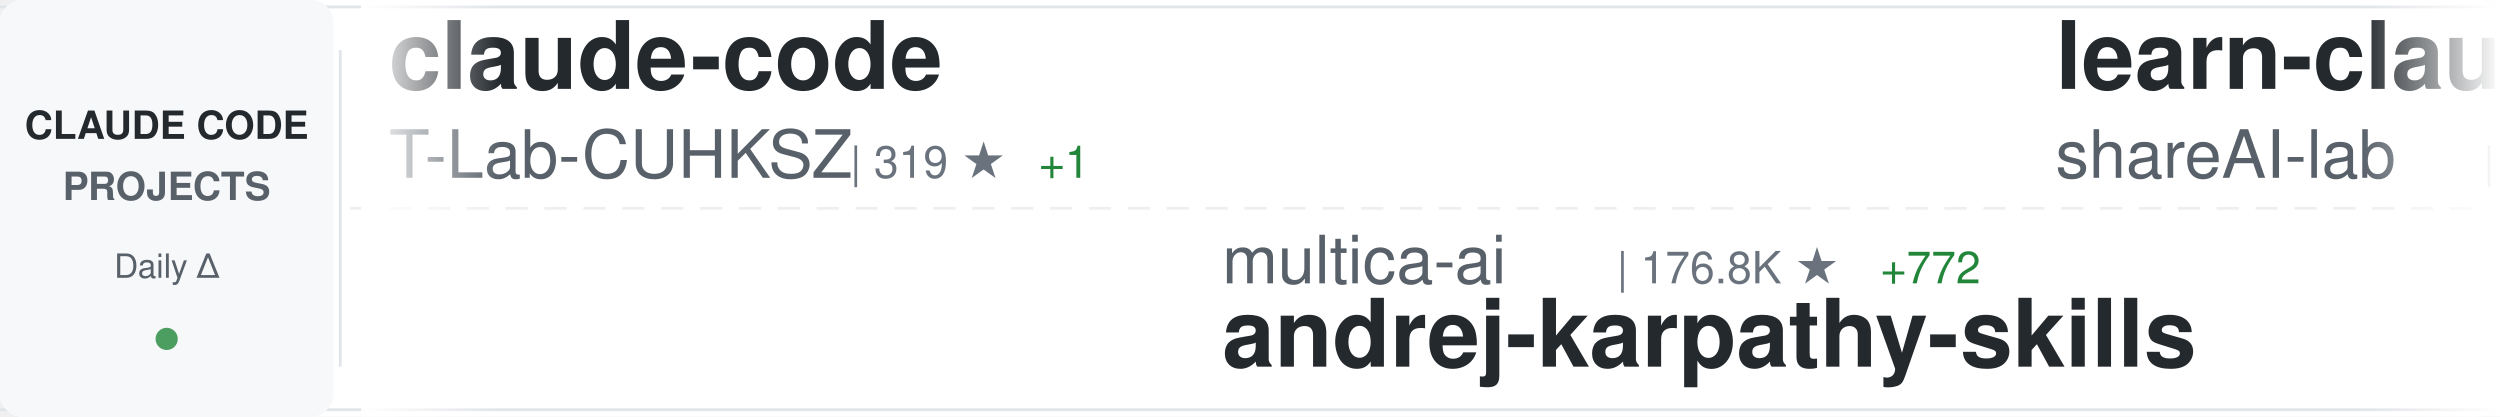
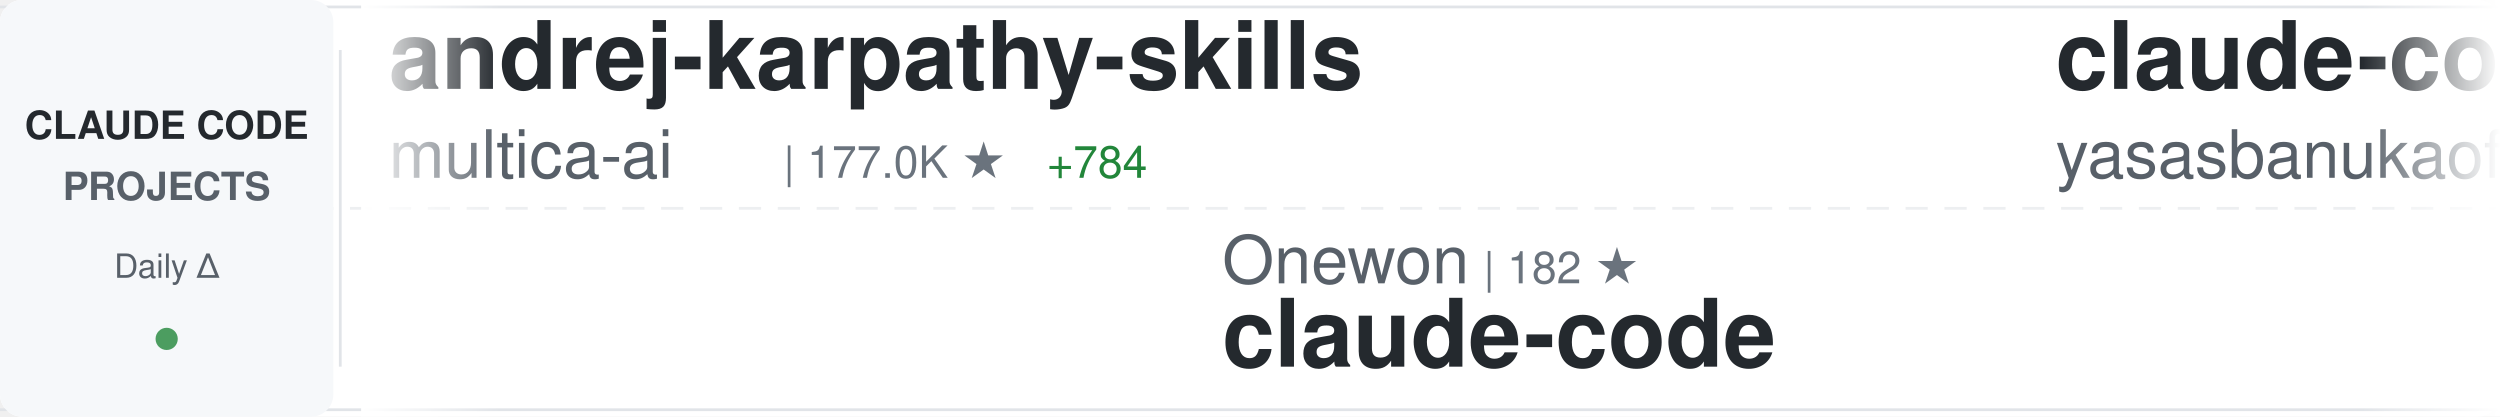
<svg xmlns="http://www.w3.org/2000/svg" width="900" height="150">
  <defs>
    <linearGradient id="awesomeLeftFade" x1="0%" y1="0%" x2="100%" y2="0%">
      <stop offset="0%" style="stop-color:#ffffff;stop-opacity:1" />
      <stop offset="100%" style="stop-color:#ffffff;stop-opacity:0" />
    </linearGradient>
    <linearGradient id="awesomeRightFade" x1="0%" y1="0%" x2="100%" y2="0%">
      <stop offset="0%" style="stop-color:#ffffff;stop-opacity:0" />
      <stop offset="100%" style="stop-color:#ffffff;stop-opacity:1" />
    </linearGradient>
  </defs>
  <rect width="900" height="150" fill="#ffffff" rx="8" />
  <rect x="0" y="2" width="900" height="1" fill="#e1e4e8" />
  <rect x="0" y="147" width="900" height="1" fill="#e1e4e8" />
  <line x1="0" y1="75" x2="900" y2="75" stroke="#e1e4e8" stroke-width="1" stroke-dasharray="8 6" opacity="0.6" />
  <rect x="0" y="0" width="120" height="150" fill="#f6f8fa" rx="8" />
  <text x="60" y="50" font-family="-apple-system, BlinkMacSystemFont, 'Segoe UI', Helvetica, Arial, sans-serif" font-size="14" font-weight="600" fill="#24292e" text-anchor="middle">CLAUDE CODE</text>
  <text x="60" y="72" font-family="-apple-system, BlinkMacSystemFont, 'Segoe UI', Helvetica, Arial, sans-serif" font-size="14" font-weight="600" fill="#586069" text-anchor="middle">PROJECTS</text>
  <text x="60" y="100" font-family="-apple-system, BlinkMacSystemFont, 'Segoe UI', Helvetica, Arial, sans-serif" font-size="12" font-weight="500" fill="#586069" text-anchor="middle">Daily Δ</text>
  <circle cx="60" cy="122" r="4" fill="#22863a" opacity="0.8" />
  <rect x="122" y="18" width="1" height="114" fill="#e1e4e8" />
  <clipPath id="awesomeTickerClip">
    <rect x="130" y="0" width="770" height="150" />
  </clipPath>
  <g clip-path="url(#awesomeTickerClip)">
    <g id="awesomeTickerItems">
      <animateTransform attributeName="transform" attributeType="XML" type="translate" from="0 0" to="-3000 0" dur="54s" repeatCount="indefinite" />
      <g transform="translate(0, 0)">
-         <text x="140" y="32" font-family="-apple-system, BlinkMacSystemFont, 'Segoe UI', Helvetica, Arial, sans-serif" font-size="34" font-weight="600" fill="#24292e">claude-code</text>
-         <text x="140" y="64" font-family="-apple-system, BlinkMacSystemFont, 'Segoe UI', Helvetica, Arial, sans-serif" font-size="24" font-weight="400" fill="#586069">T-Lab-CUHKSZ</text>
-         <text x="306" y="64" font-family="-apple-system, BlinkMacSystemFont, 'Segoe UI', Helvetica, Arial, sans-serif" font-size="16" font-weight="500" fill="#6a737d">| 319 ★</text>
-         <text x="374" y="64" font-family="-apple-system, BlinkMacSystemFont, 'Segoe UI', Helvetica, Arial, sans-serif" font-size="16" font-weight="500" fill="#22863a"> +1</text>
+         <text x="140" y="32" font-family="-apple-system, BlinkMacSystemFont, 'Segoe UI', Helvetica, Arial, sans-serif" font-size="34" font-weight="600" fill="#24292e">andrej-karpathy-skills</text>
+         <text x="140" y="64" font-family="-apple-system, BlinkMacSystemFont, 'Segoe UI', Helvetica, Arial, sans-serif" font-size="24" font-weight="400" fill="#586069">multica-ai</text>
+         <text x="282" y="64" font-family="-apple-system, BlinkMacSystemFont, 'Segoe UI', Helvetica, Arial, sans-serif" font-size="16" font-weight="500" fill="#6a737d">| 177.0K ★</text>
+         <text x="377" y="64" font-family="-apple-system, BlinkMacSystemFont, 'Segoe UI', Helvetica, Arial, sans-serif" font-size="16" font-weight="500" fill="#22863a"> +784</text>
      </g>
      <g transform="translate(300, 0)">
-         <text x="140" y="102" font-family="-apple-system, BlinkMacSystemFont, 'Segoe UI', Helvetica, Arial, sans-serif" font-size="24" font-weight="400" fill="#586069">multica-ai</text>
-         <text x="282" y="102" font-family="-apple-system, BlinkMacSystemFont, 'Segoe UI', Helvetica, Arial, sans-serif" font-size="16" font-weight="500" fill="#6a737d">| 176.8K ★</text>
-         <text x="377" y="102" font-family="-apple-system, BlinkMacSystemFont, 'Segoe UI', Helvetica, Arial, sans-serif" font-size="16" font-weight="500" fill="#22863a"> +772</text>
-         <text x="140" y="132" font-family="-apple-system, BlinkMacSystemFont, 'Segoe UI', Helvetica, Arial, sans-serif" font-size="34" font-weight="600" fill="#24292e">andrej-karpathy-skills</text>
+         <text x="140" y="102" font-family="-apple-system, BlinkMacSystemFont, 'Segoe UI', Helvetica, Arial, sans-serif" font-size="24" font-weight="400" fill="#586069">Onewon</text>
+         <text x="234" y="102" font-family="-apple-system, BlinkMacSystemFont, 'Segoe UI', Helvetica, Arial, sans-serif" font-size="16" font-weight="500" fill="#6a737d">| 182 ★</text>
+         <text x="140" y="132" font-family="-apple-system, BlinkMacSystemFont, 'Segoe UI', Helvetica, Arial, sans-serif" font-size="34" font-weight="600" fill="#24292e">claude-code</text>
      </g>
      <g transform="translate(600, 0)">
-         <text x="140" y="32" font-family="-apple-system, BlinkMacSystemFont, 'Segoe UI', Helvetica, Arial, sans-serif" font-size="34" font-weight="600" fill="#24292e">learn-claude-code</text>
-         <text x="140" y="64" font-family="-apple-system, BlinkMacSystemFont, 'Segoe UI', Helvetica, Arial, sans-serif" font-size="24" font-weight="400" fill="#586069">shareAI-lab</text>
-         <text x="294" y="64" font-family="-apple-system, BlinkMacSystemFont, 'Segoe UI', Helvetica, Arial, sans-serif" font-size="16" font-weight="500" fill="#6a737d">| 66.9K ★</text>
-         <text x="380" y="64" font-family="-apple-system, BlinkMacSystemFont, 'Segoe UI', Helvetica, Arial, sans-serif" font-size="16" font-weight="500" fill="#22863a"> +273</text>
+         <text x="140" y="32" font-family="-apple-system, BlinkMacSystemFont, 'Segoe UI', Helvetica, Arial, sans-serif" font-size="34" font-weight="600" fill="#24292e">claude-code</text>
+         <text x="140" y="64" font-family="-apple-system, BlinkMacSystemFont, 'Segoe UI', Helvetica, Arial, sans-serif" font-size="24" font-weight="400" fill="#586069">yasasbanukaofficial</text>
+         <text x="390" y="64" font-family="-apple-system, BlinkMacSystemFont, 'Segoe UI', Helvetica, Arial, sans-serif" font-size="16" font-weight="500" fill="#6a737d">| 3.5K ★</text>
+         <text x="467" y="64" font-family="-apple-system, BlinkMacSystemFont, 'Segoe UI', Helvetica, Arial, sans-serif" font-size="16" font-weight="500" fill="#22863a"> +13</text>
      </g>
      <g transform="translate(900, 0)">
-         <text x="140" y="102" font-family="-apple-system, BlinkMacSystemFont, 'Segoe UI', Helvetica, Arial, sans-serif" font-size="24" font-weight="400" fill="#586069">lorryjovens-hub</text>
-         <text x="342" y="102" font-family="-apple-system, BlinkMacSystemFont, 'Segoe UI', Helvetica, Arial, sans-serif" font-size="16" font-weight="500" fill="#6a737d">| 1.6K ★</text>
-         <text x="140" y="132" font-family="-apple-system, BlinkMacSystemFont, 'Segoe UI', Helvetica, Arial, sans-serif" font-size="34" font-weight="600" fill="#24292e">claude-code-rust</text>
+         <text x="140" y="102" font-family="-apple-system, BlinkMacSystemFont, 'Segoe UI', Helvetica, Arial, sans-serif" font-size="24" font-weight="400" fill="#586069">777genius</text>
+         <text x="270" y="102" font-family="-apple-system, BlinkMacSystemFont, 'Segoe UI', Helvetica, Arial, sans-serif" font-size="16" font-weight="500" fill="#6a737d">| 916 ★</text>
+         <text x="140" y="132" font-family="-apple-system, BlinkMacSystemFont, 'Segoe UI', Helvetica, Arial, sans-serif" font-size="34" font-weight="600" fill="#24292e">claude-code-source-code</text>
      </g>
      <g transform="translate(1200, 0)">
-         <text x="140" y="32" font-family="-apple-system, BlinkMacSystemFont, 'Segoe UI', Helvetica, Arial, sans-serif" font-size="34" font-weight="600" fill="#24292e">claude-code</text>
-         <text x="140" y="64" font-family="-apple-system, BlinkMacSystemFont, 'Segoe UI', Helvetica, Arial, sans-serif" font-size="24" font-weight="400" fill="#586069">Onewon</text>
-         <text x="234" y="64" font-family="-apple-system, BlinkMacSystemFont, 'Segoe UI', Helvetica, Arial, sans-serif" font-size="16" font-weight="500" fill="#6a737d">| 182 ★</text>
+         <text x="140" y="32" font-family="-apple-system, BlinkMacSystemFont, 'Segoe UI', Helvetica, Arial, sans-serif" font-size="34" font-weight="600" fill="#24292e">how-claude-code-works</text>
+         <text x="140" y="64" font-family="-apple-system, BlinkMacSystemFont, 'Segoe UI', Helvetica, Arial, sans-serif" font-size="24" font-weight="400" fill="#586069">Windy3f3f3f3f</text>
+         <text x="318" y="64" font-family="-apple-system, BlinkMacSystemFont, 'Segoe UI', Helvetica, Arial, sans-serif" font-size="16" font-weight="500" fill="#6a737d">| 2.7K ★</text>
+         <text x="395" y="64" font-family="-apple-system, BlinkMacSystemFont, 'Segoe UI', Helvetica, Arial, sans-serif" font-size="16" font-weight="500" fill="#22863a"> +14</text>
      </g>
      <g transform="translate(1500, 0)">
-         <text x="140" y="102" font-family="-apple-system, BlinkMacSystemFont, 'Segoe UI', Helvetica, Arial, sans-serif" font-size="24" font-weight="400" fill="#586069">pedrohcgs</text>
-         <text x="270" y="102" font-family="-apple-system, BlinkMacSystemFont, 'Segoe UI', Helvetica, Arial, sans-serif" font-size="16" font-weight="500" fill="#6a737d">| 1.3K ★</text>
-         <text x="140" y="132" font-family="-apple-system, BlinkMacSystemFont, 'Segoe UI', Helvetica, Arial, sans-serif" font-size="34" font-weight="600" fill="#24292e">claude-code-my-workflow</text>
+         <text x="140" y="102" font-family="-apple-system, BlinkMacSystemFont, 'Segoe UI', Helvetica, Arial, sans-serif" font-size="24" font-weight="400" fill="#586069">pengchengneo</text>
+         <text x="306" y="102" font-family="-apple-system, BlinkMacSystemFont, 'Segoe UI', Helvetica, Arial, sans-serif" font-size="16" font-weight="500" fill="#6a737d">| 1.5K ★</text>
+         <text x="383" y="102" font-family="-apple-system, BlinkMacSystemFont, 'Segoe UI', Helvetica, Arial, sans-serif" font-size="16" font-weight="500" fill="#22863a"> +5</text>
+         <text x="140" y="132" font-family="-apple-system, BlinkMacSystemFont, 'Segoe UI', Helvetica, Arial, sans-serif" font-size="34" font-weight="600" fill="#24292e">Claude-Code</text>
      </g>
      <g transform="translate(1800, 0)">
-         <text x="140" y="32" font-family="-apple-system, BlinkMacSystemFont, 'Segoe UI', Helvetica, Arial, sans-serif" font-size="34" font-weight="600" fill="#24292e">claude-code-source</text>
-         <text x="140" y="64" font-family="-apple-system, BlinkMacSystemFont, 'Segoe UI', Helvetica, Arial, sans-serif" font-size="24" font-weight="400" fill="#586069">AprilNEA</text>
-         <text x="258" y="64" font-family="-apple-system, BlinkMacSystemFont, 'Segoe UI', Helvetica, Arial, sans-serif" font-size="16" font-weight="500" fill="#6a737d">| 387 ★</text>
+         <text x="140" y="32" font-family="-apple-system, BlinkMacSystemFont, 'Segoe UI', Helvetica, Arial, sans-serif" font-size="34" font-weight="600" fill="#24292e">claude-code</text>
+         <text x="140" y="64" font-family="-apple-system, BlinkMacSystemFont, 'Segoe UI', Helvetica, Arial, sans-serif" font-size="24" font-weight="400" fill="#586069">isboyjc</text>
+         <text x="246" y="64" font-family="-apple-system, BlinkMacSystemFont, 'Segoe UI', Helvetica, Arial, sans-serif" font-size="16" font-weight="500" fill="#6a737d">| 158 ★</text>
      </g>
      <g transform="translate(2100, 0)">
-         <text x="140" y="102" font-family="-apple-system, BlinkMacSystemFont, 'Segoe UI', Helvetica, Arial, sans-serif" font-size="24" font-weight="400" fill="#586069">chauncygu</text>
-         <text x="270" y="102" font-family="-apple-system, BlinkMacSystemFont, 'Segoe UI', Helvetica, Arial, sans-serif" font-size="16" font-weight="500" fill="#6a737d">| 2.6K ★</text>
-         <text x="347" y="102" font-family="-apple-system, BlinkMacSystemFont, 'Segoe UI', Helvetica, Arial, sans-serif" font-size="16" font-weight="500" fill="#22863a"> +6</text>
-         <text x="140" y="132" font-family="-apple-system, BlinkMacSystemFont, 'Segoe UI', Helvetica, Arial, sans-serif" font-size="34" font-weight="600" fill="#24292e">collection-claude-code-s...</text>
+         <text x="140" y="102" font-family="-apple-system, BlinkMacSystemFont, 'Segoe UI', Helvetica, Arial, sans-serif" font-size="24" font-weight="400" fill="#586069">alejandrobalderas</text>
+         <text x="366" y="102" font-family="-apple-system, BlinkMacSystemFont, 'Segoe UI', Helvetica, Arial, sans-serif" font-size="16" font-weight="500" fill="#6a737d">| 2.2K ★</text>
+         <text x="443" y="102" font-family="-apple-system, BlinkMacSystemFont, 'Segoe UI', Helvetica, Arial, sans-serif" font-size="16" font-weight="500" fill="#22863a"> +2</text>
+         <text x="140" y="132" font-family="-apple-system, BlinkMacSystemFont, 'Segoe UI', Helvetica, Arial, sans-serif" font-size="34" font-weight="600" fill="#24292e">claude-code-from-source</text>
      </g>
      <g transform="translate(2400, 0)">
-         <text x="140" y="32" font-family="-apple-system, BlinkMacSystemFont, 'Segoe UI', Helvetica, Arial, sans-serif" font-size="34" font-weight="600" fill="#24292e">Claude-Code-Source-Study</text>
-         <text x="140" y="64" font-family="-apple-system, BlinkMacSystemFont, 'Segoe UI', Helvetica, Arial, sans-serif" font-size="24" font-weight="400" fill="#586069">luyao618</text>
-         <text x="258" y="64" font-family="-apple-system, BlinkMacSystemFont, 'Segoe UI', Helvetica, Arial, sans-serif" font-size="16" font-weight="500" fill="#6a737d">| 1.5K ★</text>
-         <text x="335" y="64" font-family="-apple-system, BlinkMacSystemFont, 'Segoe UI', Helvetica, Arial, sans-serif" font-size="16" font-weight="500" fill="#22863a"> +2</text>
+         <text x="140" y="32" font-family="-apple-system, BlinkMacSystemFont, 'Segoe UI', Helvetica, Arial, sans-serif" font-size="34" font-weight="600" fill="#24292e">ClaudeCodeAgents</text>
+         <text x="140" y="64" font-family="-apple-system, BlinkMacSystemFont, 'Segoe UI', Helvetica, Arial, sans-serif" font-size="24" font-weight="400" fill="#586069">darcyegb</text>
+         <text x="258" y="64" font-family="-apple-system, BlinkMacSystemFont, 'Segoe UI', Helvetica, Arial, sans-serif" font-size="16" font-weight="500" fill="#6a737d">| 728 ★</text>
+         <text x="326" y="64" font-family="-apple-system, BlinkMacSystemFont, 'Segoe UI', Helvetica, Arial, sans-serif" font-size="16" font-weight="500" fill="#22863a"> +2</text>
      </g>
      <g transform="translate(2700, 0)">
-         <text x="140" y="102" font-family="-apple-system, BlinkMacSystemFont, 'Segoe UI', Helvetica, Arial, sans-serif" font-size="24" font-weight="400" fill="#586069">mehmoodosman</text>
-         <text x="306" y="102" font-family="-apple-system, BlinkMacSystemFont, 'Segoe UI', Helvetica, Arial, sans-serif" font-size="16" font-weight="500" fill="#6a737d">| 167 ★</text>
+         <text x="140" y="102" font-family="-apple-system, BlinkMacSystemFont, 'Segoe UI', Helvetica, Arial, sans-serif" font-size="24" font-weight="400" fill="#586069">claude-code-best</text>
+         <text x="354" y="102" font-family="-apple-system, BlinkMacSystemFont, 'Segoe UI', Helvetica, Arial, sans-serif" font-size="16" font-weight="500" fill="#6a737d">| 20.0K ★</text>
+         <text x="440" y="102" font-family="-apple-system, BlinkMacSystemFont, 'Segoe UI', Helvetica, Arial, sans-serif" font-size="16" font-weight="500" fill="#22863a"> +42</text>
        <text x="140" y="132" font-family="-apple-system, BlinkMacSystemFont, 'Segoe UI', Helvetica, Arial, sans-serif" font-size="34" font-weight="600" fill="#24292e">claude-code</text>
      </g>
      <g transform="translate(3000, 0)">
-         <text x="140" y="32" font-family="-apple-system, BlinkMacSystemFont, 'Segoe UI', Helvetica, Arial, sans-serif" font-size="34" font-weight="600" fill="#24292e">claude-code</text>
-         <text x="140" y="64" font-family="-apple-system, BlinkMacSystemFont, 'Segoe UI', Helvetica, Arial, sans-serif" font-size="24" font-weight="400" fill="#586069">T-Lab-CUHKSZ</text>
-         <text x="306" y="64" font-family="-apple-system, BlinkMacSystemFont, 'Segoe UI', Helvetica, Arial, sans-serif" font-size="16" font-weight="500" fill="#6a737d">| 319 ★</text>
-         <text x="374" y="64" font-family="-apple-system, BlinkMacSystemFont, 'Segoe UI', Helvetica, Arial, sans-serif" font-size="16" font-weight="500" fill="#22863a"> +1</text>
+         <text x="140" y="32" font-family="-apple-system, BlinkMacSystemFont, 'Segoe UI', Helvetica, Arial, sans-serif" font-size="34" font-weight="600" fill="#24292e">andrej-karpathy-skills</text>
+         <text x="140" y="64" font-family="-apple-system, BlinkMacSystemFont, 'Segoe UI', Helvetica, Arial, sans-serif" font-size="24" font-weight="400" fill="#586069">multica-ai</text>
+         <text x="282" y="64" font-family="-apple-system, BlinkMacSystemFont, 'Segoe UI', Helvetica, Arial, sans-serif" font-size="16" font-weight="500" fill="#6a737d">| 177.0K ★</text>
+         <text x="377" y="64" font-family="-apple-system, BlinkMacSystemFont, 'Segoe UI', Helvetica, Arial, sans-serif" font-size="16" font-weight="500" fill="#22863a"> +784</text>
      </g>
      <g transform="translate(3300, 0)">
-         <text x="140" y="102" font-family="-apple-system, BlinkMacSystemFont, 'Segoe UI', Helvetica, Arial, sans-serif" font-size="24" font-weight="400" fill="#586069">multica-ai</text>
-         <text x="282" y="102" font-family="-apple-system, BlinkMacSystemFont, 'Segoe UI', Helvetica, Arial, sans-serif" font-size="16" font-weight="500" fill="#6a737d">| 176.8K ★</text>
-         <text x="377" y="102" font-family="-apple-system, BlinkMacSystemFont, 'Segoe UI', Helvetica, Arial, sans-serif" font-size="16" font-weight="500" fill="#22863a"> +772</text>
-         <text x="140" y="132" font-family="-apple-system, BlinkMacSystemFont, 'Segoe UI', Helvetica, Arial, sans-serif" font-size="34" font-weight="600" fill="#24292e">andrej-karpathy-skills</text>
+         <text x="140" y="102" font-family="-apple-system, BlinkMacSystemFont, 'Segoe UI', Helvetica, Arial, sans-serif" font-size="24" font-weight="400" fill="#586069">Onewon</text>
+         <text x="234" y="102" font-family="-apple-system, BlinkMacSystemFont, 'Segoe UI', Helvetica, Arial, sans-serif" font-size="16" font-weight="500" fill="#6a737d">| 182 ★</text>
+         <text x="140" y="132" font-family="-apple-system, BlinkMacSystemFont, 'Segoe UI', Helvetica, Arial, sans-serif" font-size="34" font-weight="600" fill="#24292e">claude-code</text>
      </g>
      <g transform="translate(3600, 0)">
-         <text x="140" y="32" font-family="-apple-system, BlinkMacSystemFont, 'Segoe UI', Helvetica, Arial, sans-serif" font-size="34" font-weight="600" fill="#24292e">learn-claude-code</text>
-         <text x="140" y="64" font-family="-apple-system, BlinkMacSystemFont, 'Segoe UI', Helvetica, Arial, sans-serif" font-size="24" font-weight="400" fill="#586069">shareAI-lab</text>
-         <text x="294" y="64" font-family="-apple-system, BlinkMacSystemFont, 'Segoe UI', Helvetica, Arial, sans-serif" font-size="16" font-weight="500" fill="#6a737d">| 66.9K ★</text>
-         <text x="380" y="64" font-family="-apple-system, BlinkMacSystemFont, 'Segoe UI', Helvetica, Arial, sans-serif" font-size="16" font-weight="500" fill="#22863a"> +273</text>
+         <text x="140" y="32" font-family="-apple-system, BlinkMacSystemFont, 'Segoe UI', Helvetica, Arial, sans-serif" font-size="34" font-weight="600" fill="#24292e">claude-code</text>
+         <text x="140" y="64" font-family="-apple-system, BlinkMacSystemFont, 'Segoe UI', Helvetica, Arial, sans-serif" font-size="24" font-weight="400" fill="#586069">yasasbanukaofficial</text>
+         <text x="390" y="64" font-family="-apple-system, BlinkMacSystemFont, 'Segoe UI', Helvetica, Arial, sans-serif" font-size="16" font-weight="500" fill="#6a737d">| 3.5K ★</text>
+         <text x="467" y="64" font-family="-apple-system, BlinkMacSystemFont, 'Segoe UI', Helvetica, Arial, sans-serif" font-size="16" font-weight="500" fill="#22863a"> +13</text>
      </g>
      <g transform="translate(3900, 0)">
-         <text x="140" y="102" font-family="-apple-system, BlinkMacSystemFont, 'Segoe UI', Helvetica, Arial, sans-serif" font-size="24" font-weight="400" fill="#586069">lorryjovens-hub</text>
-         <text x="342" y="102" font-family="-apple-system, BlinkMacSystemFont, 'Segoe UI', Helvetica, Arial, sans-serif" font-size="16" font-weight="500" fill="#6a737d">| 1.6K ★</text>
-         <text x="140" y="132" font-family="-apple-system, BlinkMacSystemFont, 'Segoe UI', Helvetica, Arial, sans-serif" font-size="34" font-weight="600" fill="#24292e">claude-code-rust</text>
+         <text x="140" y="102" font-family="-apple-system, BlinkMacSystemFont, 'Segoe UI', Helvetica, Arial, sans-serif" font-size="24" font-weight="400" fill="#586069">777genius</text>
+         <text x="270" y="102" font-family="-apple-system, BlinkMacSystemFont, 'Segoe UI', Helvetica, Arial, sans-serif" font-size="16" font-weight="500" fill="#6a737d">| 916 ★</text>
+         <text x="140" y="132" font-family="-apple-system, BlinkMacSystemFont, 'Segoe UI', Helvetica, Arial, sans-serif" font-size="34" font-weight="600" fill="#24292e">claude-code-source-code</text>
      </g>
    </g>
  </g>
  <rect x="130" y="0" width="50" height="150" fill="url(#awesomeLeftFade)" />
  <rect x="850" y="0" width="50" height="150" fill="url(#awesomeRightFade)" />
</svg>
